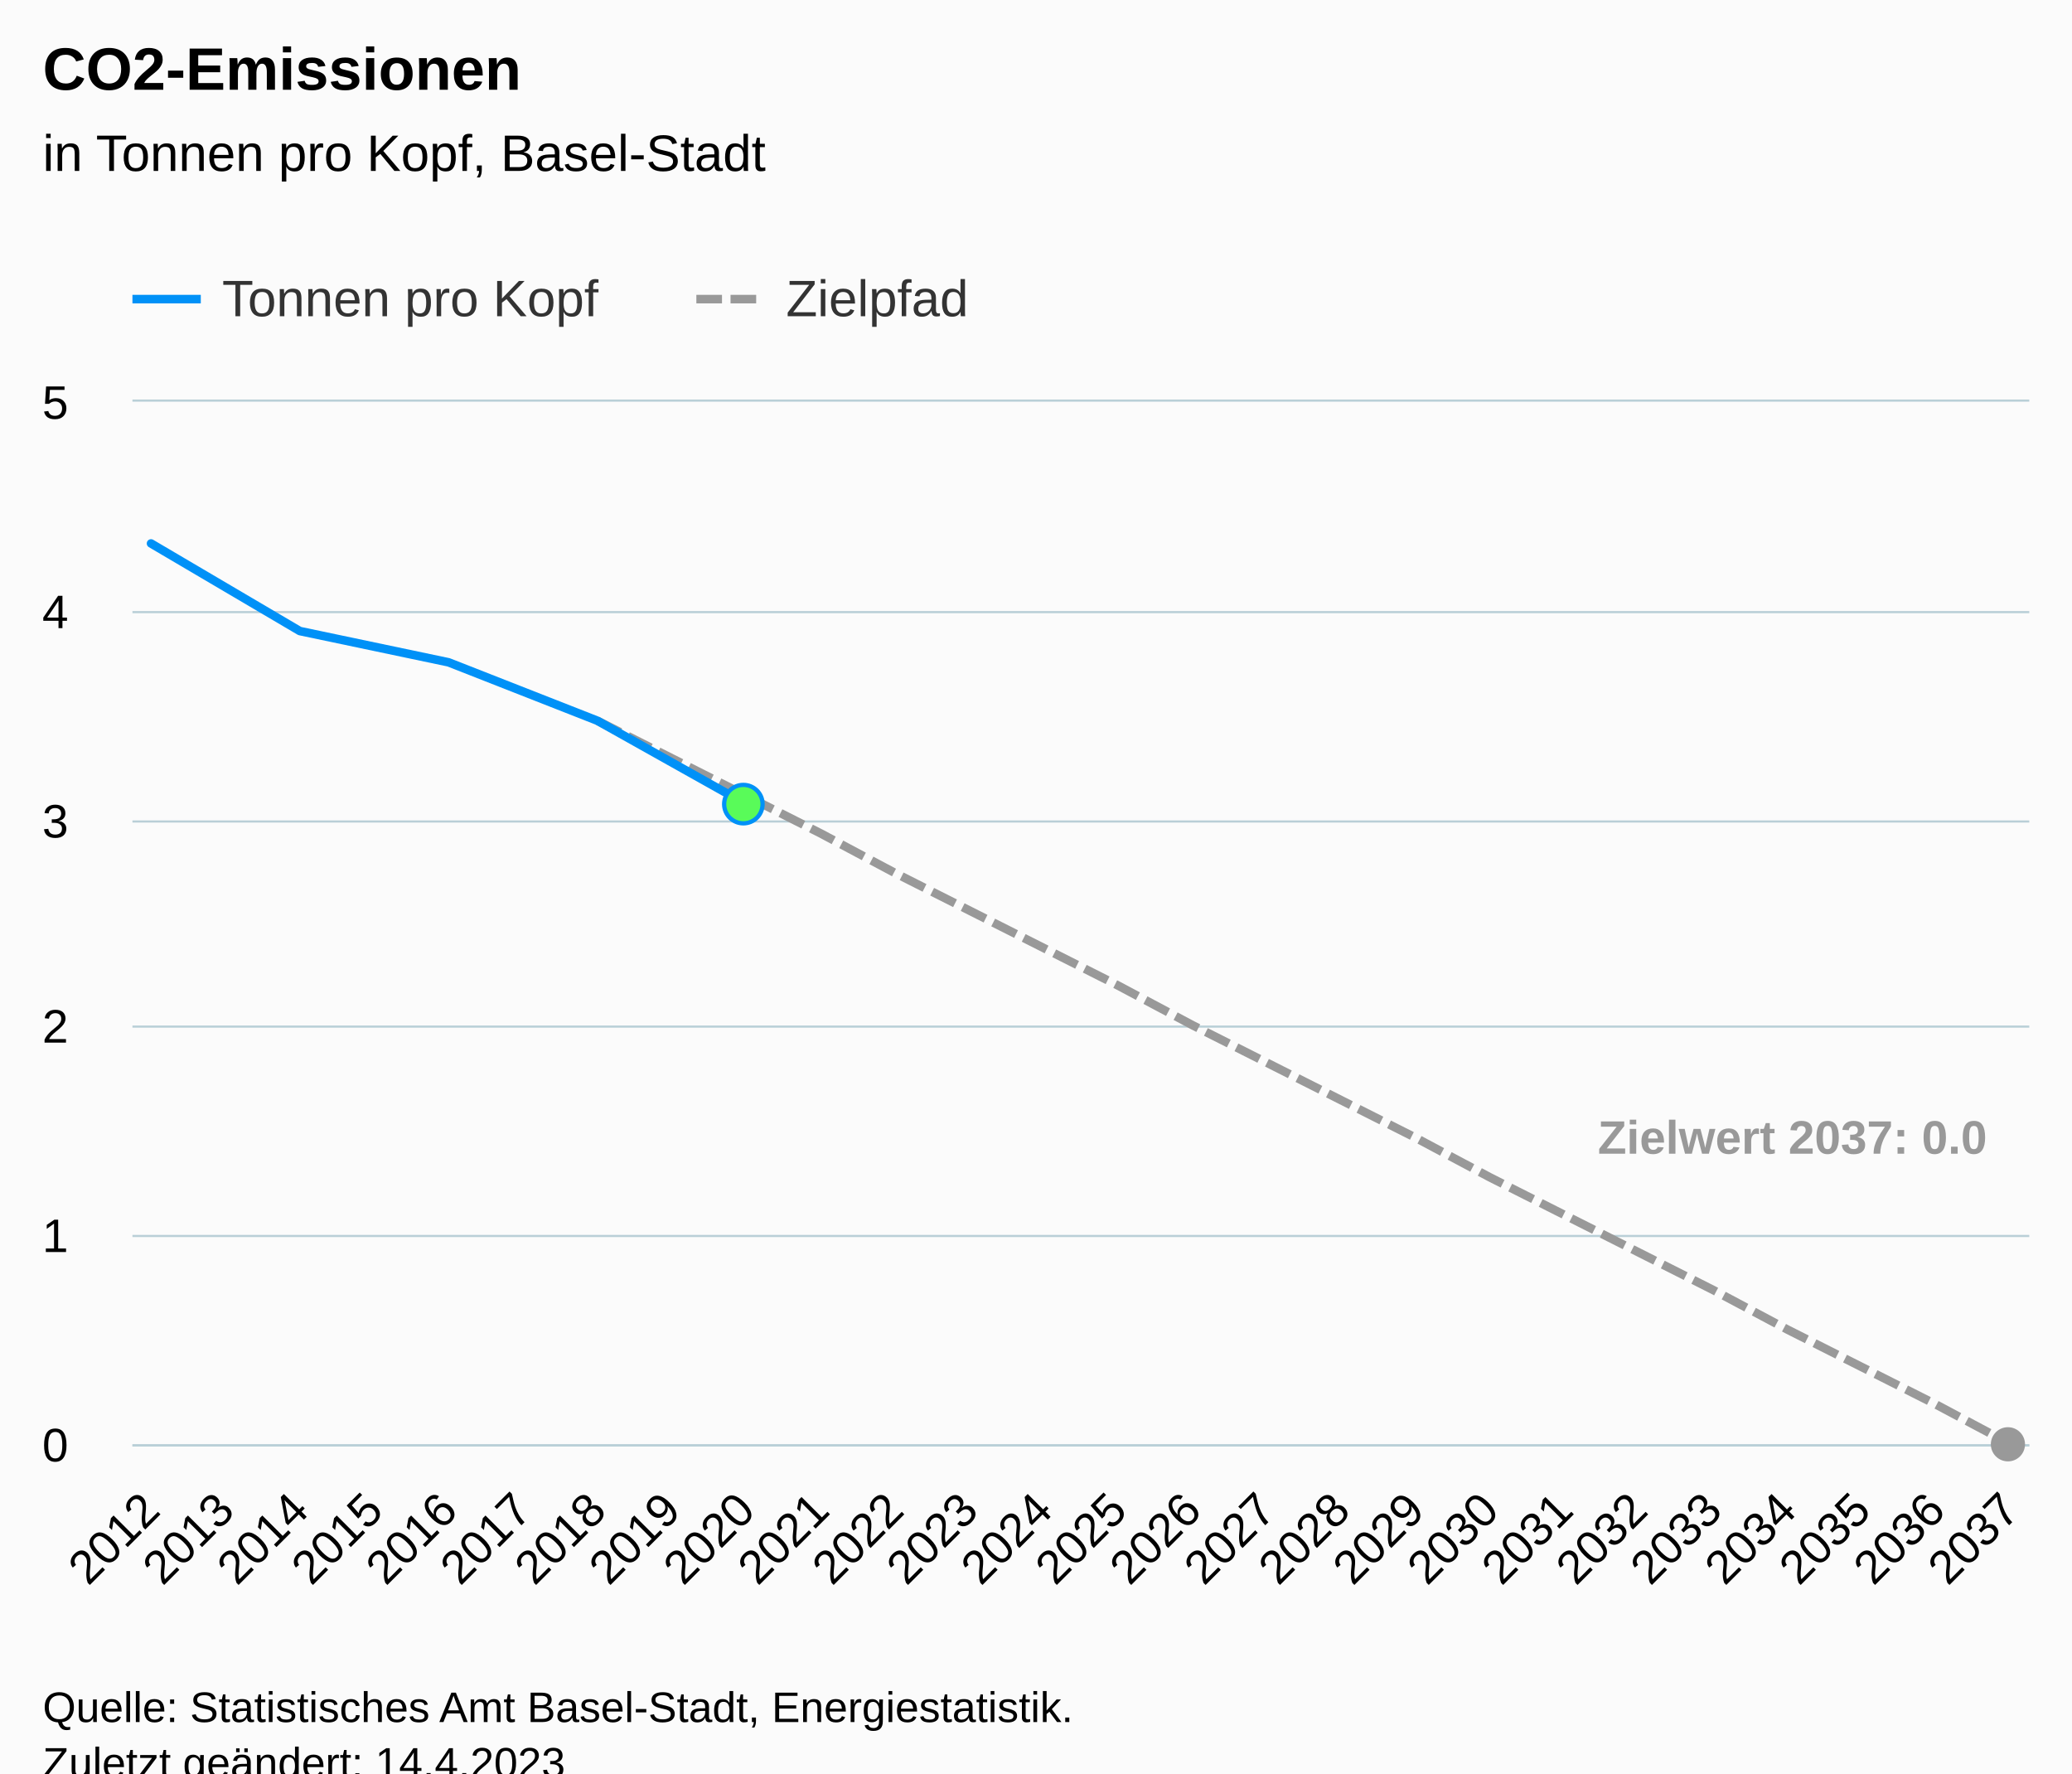
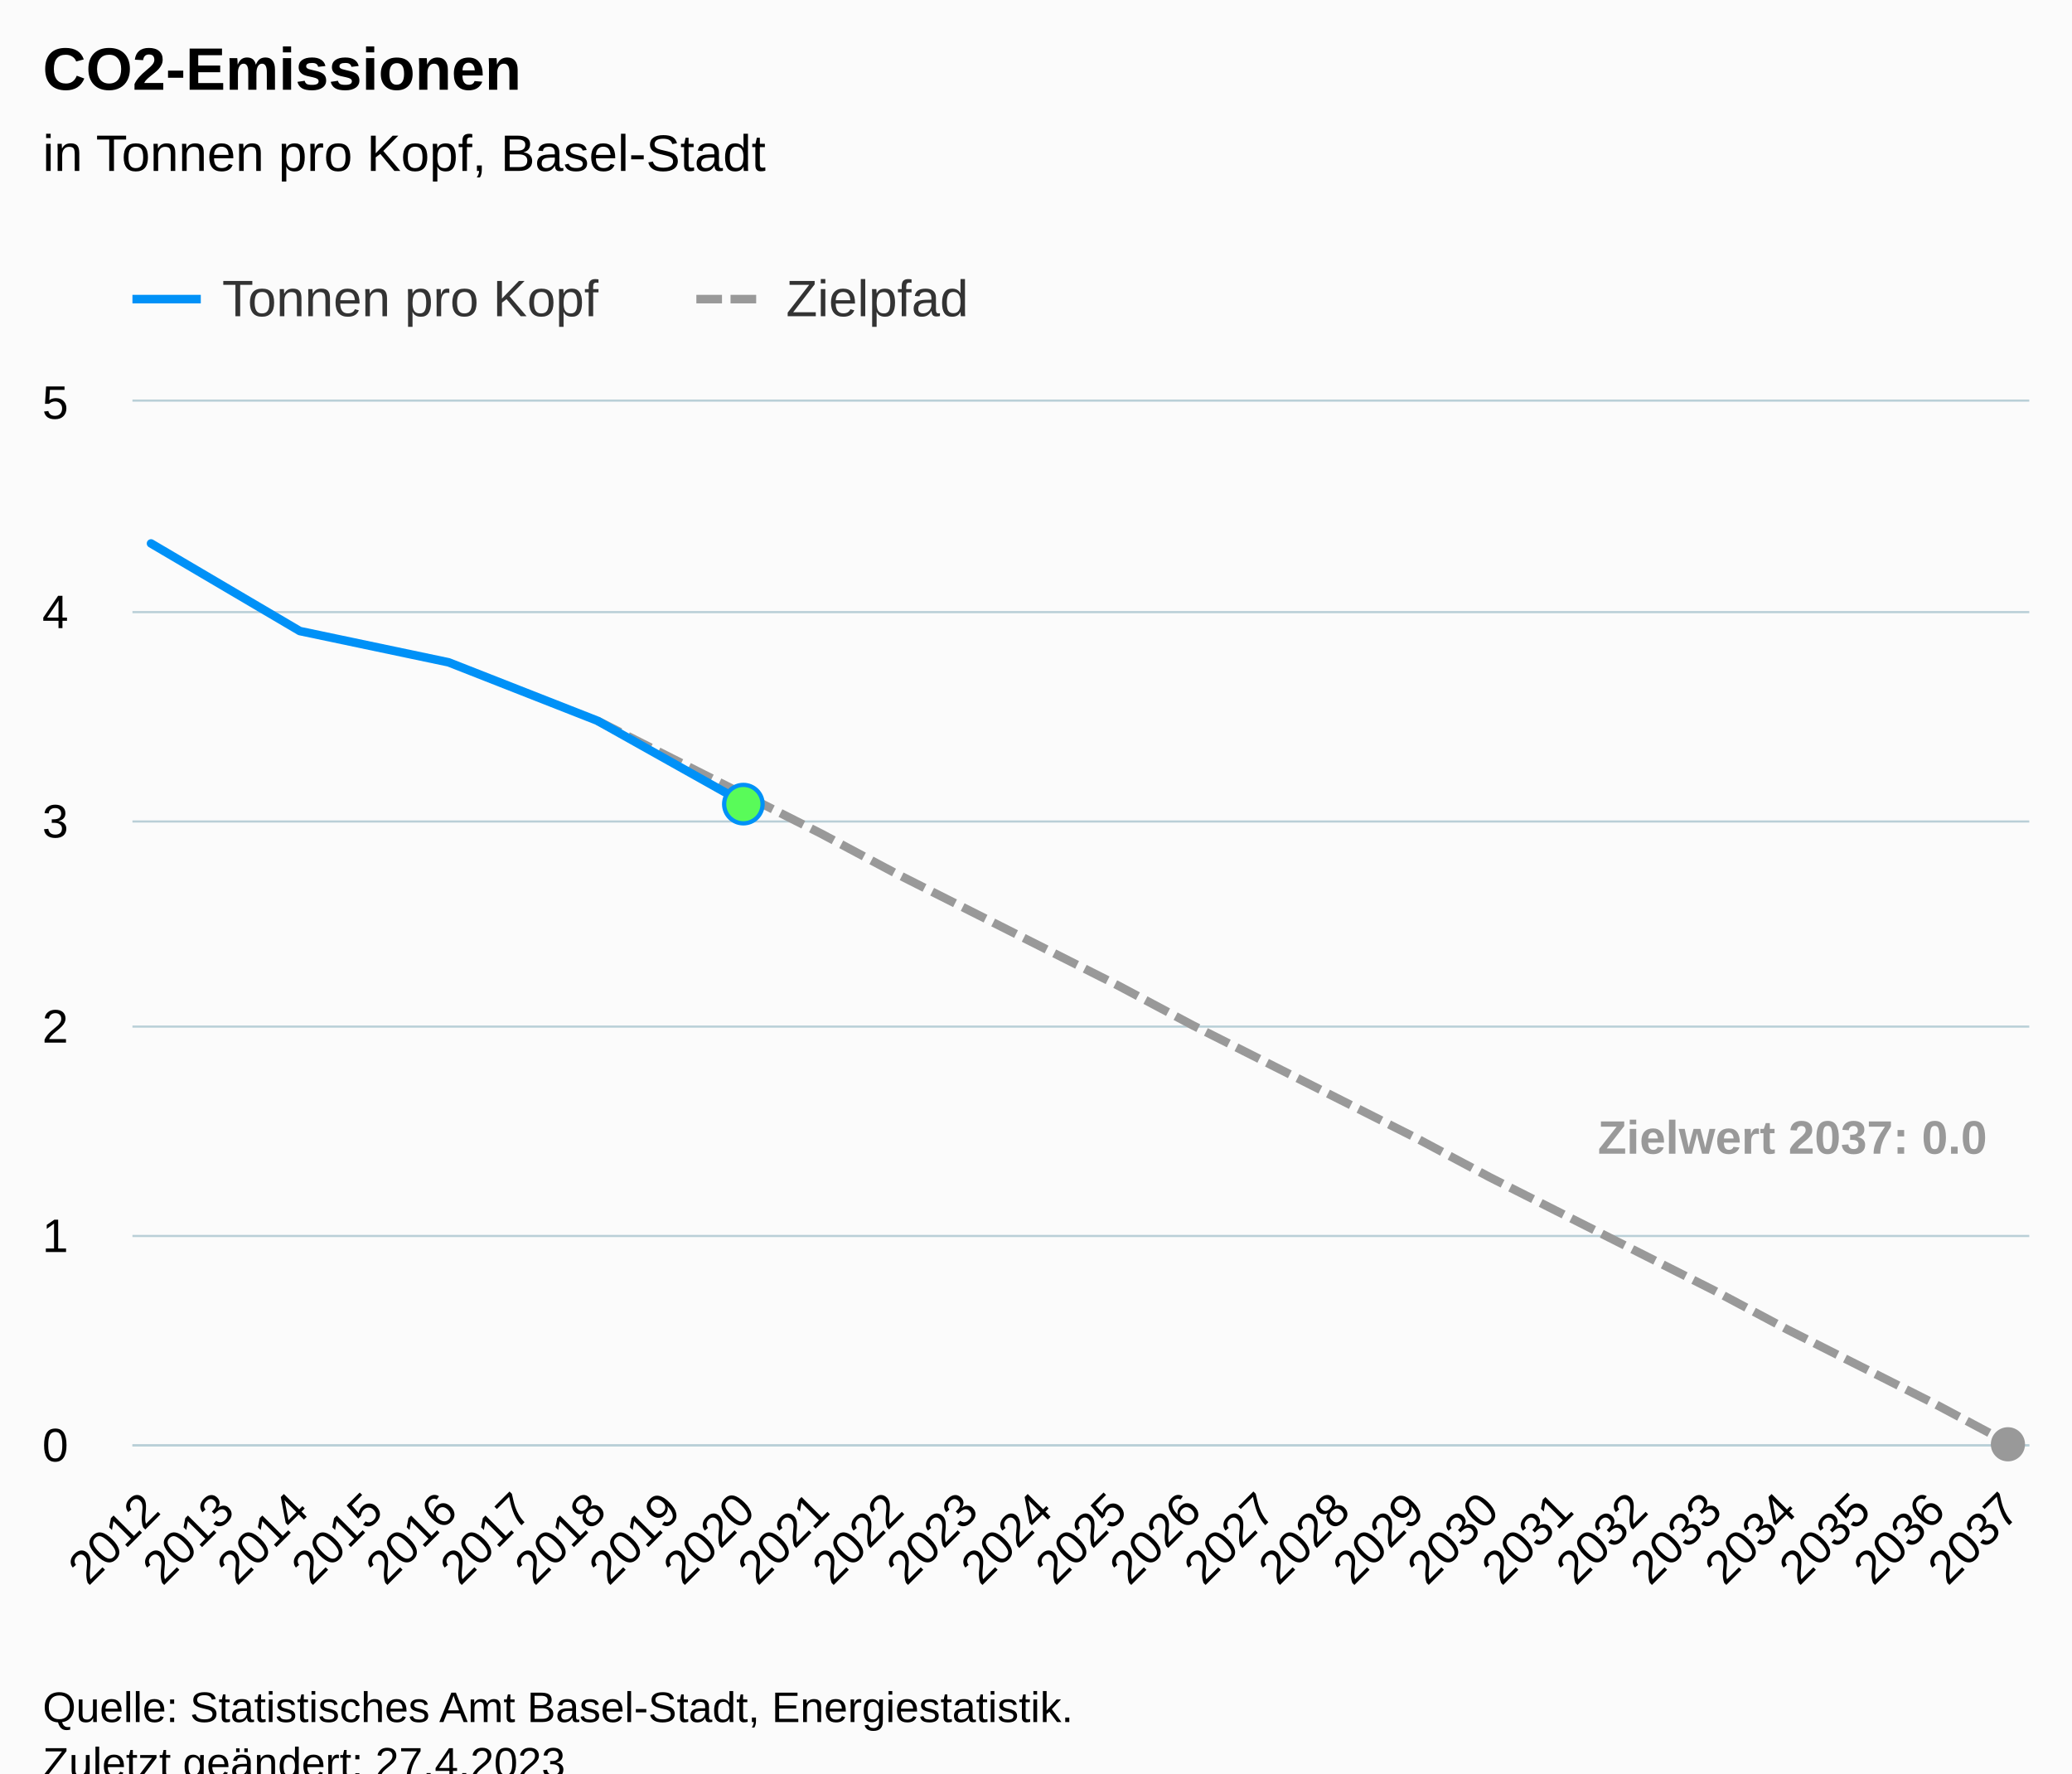
<svg xmlns="http://www.w3.org/2000/svg" version="1.1" class="highcharts-root" style="font-family:Arial;font-size:12px;" viewBox="0 0 485 415">
  <defs>
-     <clipPath id="highcharts-pjtmjco-85-">
+     <clipPath id="highcharts-6tjv9og-85-">
      <rect x="0" y="0" width="444" height="244" fill="none" />
    </clipPath>
-     <clipPath id="highcharts-pjtmjco-112-">
+     <clipPath id="highcharts-6tjv9og-112-">
      <rect x="0" y="0" width="444" height="244" fill="none" />
    </clipPath>
-     <clipPath id="highcharts-pjtmjco-165-">
+     <clipPath id="highcharts-6tjv9og-165-">
      <rect x="31" y="94" width="444" height="244" fill="none" />
    </clipPath>
  </defs>
  <rect fill="#fbfbfb" class="highcharts-background" x="0" y="0" width="485" height="428" rx="0" ry="0" />
  <rect fill="none" class="highcharts-plot-background" x="31" y="94" width="444" height="244" />
  <g class="highcharts-pane-group" data-z-index="0" />
  <g class="highcharts-grid highcharts-xaxis-grid" data-z-index="1">
    <path fill="none" data-z-index="1" class="highcharts-grid-line" d="M 34.5 94 L 34.5 338" opacity="1" />
    <path fill="none" data-z-index="1" class="highcharts-grid-line" d="M 52.5 94 L 52.5 338" opacity="1" />
    <path fill="none" data-z-index="1" class="highcharts-grid-line" d="M 69.5 94 L 69.5 338" opacity="1" />
    <path fill="none" data-z-index="1" class="highcharts-grid-line" d="M 87.5 94 L 87.5 338" opacity="1" />
    <path fill="none" data-z-index="1" class="highcharts-grid-line" d="M 104.5 94 L 104.5 338" opacity="1" />
    <path fill="none" data-z-index="1" class="highcharts-grid-line" d="M 121.5 94 L 121.5 338" opacity="1" />
    <path fill="none" data-z-index="1" class="highcharts-grid-line" d="M 139.5 94 L 139.5 338" opacity="1" />
    <path fill="none" data-z-index="1" class="highcharts-grid-line" d="M 156.5 94 L 156.5 338" opacity="1" />
    <path fill="none" data-z-index="1" class="highcharts-grid-line" d="M 174.5 94 L 174.5 338" opacity="1" />
    <path fill="none" data-z-index="1" class="highcharts-grid-line" d="M 191.5 94 L 191.5 338" opacity="1" />
    <path fill="none" data-z-index="1" class="highcharts-grid-line" d="M 208.5 94 L 208.5 338" opacity="1" />
    <path fill="none" data-z-index="1" class="highcharts-grid-line" d="M 226.5 94 L 226.5 338" opacity="1" />
    <path fill="none" data-z-index="1" class="highcharts-grid-line" d="M 243.5 94 L 243.5 338" opacity="1" />
    <path fill="none" data-z-index="1" class="highcharts-grid-line" d="M 261.5 94 L 261.5 338" opacity="1" />
    <path fill="none" data-z-index="1" class="highcharts-grid-line" d="M 278.5 94 L 278.5 338" opacity="1" />
    <path fill="none" data-z-index="1" class="highcharts-grid-line" d="M 296.5 94 L 296.5 338" opacity="1" />
    <path fill="none" data-z-index="1" class="highcharts-grid-line" d="M 313.5 94 L 313.5 338" opacity="1" />
    <path fill="none" data-z-index="1" class="highcharts-grid-line" d="M 330.5 94 L 330.5 338" opacity="1" />
    <path fill="none" data-z-index="1" class="highcharts-grid-line" d="M 348.5 94 L 348.5 338" opacity="1" />
    <path fill="none" data-z-index="1" class="highcharts-grid-line" d="M 365.5 94 L 365.5 338" opacity="1" />
    <path fill="none" data-z-index="1" class="highcharts-grid-line" d="M 383.5 94 L 383.5 338" opacity="1" />
    <path fill="none" data-z-index="1" class="highcharts-grid-line" d="M 400.5 94 L 400.5 338" opacity="1" />
    <path fill="none" data-z-index="1" class="highcharts-grid-line" d="M 417.5 94 L 417.5 338" opacity="1" />
    <path fill="none" data-z-index="1" class="highcharts-grid-line" d="M 435.5 94 L 435.5 338" opacity="1" />
    <path fill="none" data-z-index="1" class="highcharts-grid-line" d="M 452.5 94 L 452.5 338" opacity="1" />
    <path fill="none" data-z-index="1" class="highcharts-grid-line" d="M 470.5 94 L 470.5 338" opacity="1" />
  </g>
  <g class="highcharts-grid highcharts-yaxis-grid" data-z-index="1">
    <path fill="none" stroke="#B9CFD7" stroke-width="0.5" data-z-index="1" class="highcharts-grid-line" d="M 31 338.25 L 475 338.25" opacity="1" />
    <path fill="none" stroke="#B9CFD7" stroke-width="0.5" data-z-index="1" class="highcharts-grid-line" d="M 31 289.25 L 475 289.25" opacity="1" />
    <path fill="none" stroke="#B9CFD7" stroke-width="0.5" data-z-index="1" class="highcharts-grid-line" d="M 31 240.25 L 475 240.25" opacity="1" />
    <path fill="none" stroke="#B9CFD7" stroke-width="0.5" data-z-index="1" class="highcharts-grid-line" d="M 31 192.25 L 475 192.25" opacity="1" />
    <path fill="none" stroke="#B9CFD7" stroke-width="0.5" data-z-index="1" class="highcharts-grid-line" d="M 31 143.25 L 475 143.25" opacity="1" />
    <path fill="none" stroke="#B9CFD7" stroke-width="0.5" data-z-index="1" class="highcharts-grid-line" d="M 31 93.75 L 475 93.75" opacity="1" />
  </g>
  <rect fill="none" class="highcharts-plot-border" data-z-index="1" x="31" y="94" width="444" height="244" />
  <g class="highcharts-axis highcharts-xaxis" data-z-index="2">
    <path fill="none" class="highcharts-axis-line" stroke="#B9CFD7" stroke-width="0.5" data-z-index="7" d="M 31 338.25 L 475 338.25" />
  </g>
  <g class="highcharts-axis highcharts-yaxis" data-z-index="2">
    <path fill="none" class="highcharts-axis-line" data-z-index="7" d="M 31 94 L 31 338" />
  </g>
  <g class="highcharts-series-group" data-z-index="3">
-     <g class="highcharts-series highcharts-series-1 highcharts-line-series" data-z-index="0.1" opacity="1" transform="translate(31,94) scale(1 1)" clip-path="url(#highcharts-pjtmjco-112-)">
+     <g class="highcharts-series highcharts-series-1 highcharts-line-series" data-z-index="0.1" opacity="1" transform="translate(31,94) scale(1 1)" clip-path="url(#highcharts-6tjv9og-112-)">
      <path fill="none" d="M 108.824 74.664 L 126.235 83.448 L 143.647 92.232 L 161.059 101.016 L 178.471 110.288 L 195.882 119.072 L 213.294 127.856 L 230.706 136.64 L 248.118 145.912 L 265.529 154.696 L 282.941 163.48 L 300.353 172.264 L 317.765 181.536 L 335.176 190.32 L 352.588 199.104 L 370 207.888 L 387.412 217.16 L 404.824 225.944 L 422.235 234.728 L 439.647 244" class="highcharts-graph" data-z-index="1" stroke="#999999" stroke-width="2" stroke-dasharray="6,2" />
    </g>
    <g class="highcharts-markers highcharts-series-1 highcharts-line-series" data-z-index="0.1" opacity="1" transform="translate(31,94) scale(1 1)" clip-path="none">
      <path fill="#999999" d="M 439 248 A 4 4 0 1 1 439.004 248 Z" opacity="1" class="highcharts-point" />
    </g>
-     <g class="highcharts-series highcharts-series-2 highcharts-line-series highcharts-color-0" visibility="hidden" data-z-index="0.1" opacity="1" transform="translate(31,94) scale(1 1)" clip-path="url(#highcharts-pjtmjco-112-)">
+     <g class="highcharts-series highcharts-series-2 highcharts-line-series highcharts-color-0" visibility="hidden" data-z-index="0.1" opacity="1" transform="translate(31,94) scale(1 1)" clip-path="url(#highcharts-6tjv9og-112-)">
      <path fill="none" d="M 143.647 244" class="highcharts-graph" data-z-index="1" stroke="#7cb5ec" stroke-width="2" stroke-linejoin="round" stroke-linecap="round" />
    </g>
    <g class="highcharts-markers highcharts-series-2 highcharts-line-series highcharts-color-0" visibility="hidden" data-z-index="0.1" opacity="1" transform="translate(31,94) scale(1 1)" clip-path="none" />
-     <g class="highcharts-series highcharts-series-0 highcharts-line-series" data-z-index="2" opacity="1" transform="translate(31,94) scale(1 1)" clip-path="url(#highcharts-pjtmjco-112-)">
+     <g class="highcharts-series highcharts-series-0 highcharts-line-series" data-z-index="2" opacity="1" transform="translate(31,94) scale(1 1)" clip-path="url(#highcharts-6tjv9og-112-)">
      <path fill="none" d="M 4.353 33.184 L 39.176 53.68 L 74 61 L 108.824 74.664 L 143.647 94.184" class="highcharts-graph" data-z-index="1" stroke="#0091f7" stroke-width="2" stroke-linejoin="round" stroke-linecap="round" />
    </g>
    <g class="highcharts-markers highcharts-series-0 highcharts-line-series" data-z-index="2" opacity="1" transform="translate(31,94) scale(1 1)" clip-path="none">
      <path fill="#59fb59" d="M 143 98.684 A 4.5 4.5 0 1 1 143.004 98.684 Z" stroke="#0091f7" stroke-width="1" opacity="1" class="highcharts-point" />
    </g>
  </g>
  <text x="10" text-anchor="start" class="highcharts-title" data-z-index="4" style="color:#000000;font-size:14px;font-weight:bold;fill:#000000;" y="21">
    <tspan>CO2-Emissionen</tspan>
  </text>
  <text x="10" text-anchor="start" class="highcharts-subtitle" data-z-index="4" style="color:#000000;font-size:12px;font-weight:normal;fill:#000000;" y="40">
    <tspan>in Tonnen pro Kopf, Basel-Stadt</tspan>
  </text>
  <text x="10" text-anchor="start" class="highcharts-caption" data-z-index="4" style="color:#666666;fill:#666666;" y="385" />
  <g class="highcharts-data-labels highcharts-series-1 highcharts-line-series" data-z-index="6" opacity="1" transform="translate(31,94) scale(1 1)">
    <g class="highcharts-label highcharts-data-label highcharts-data-label-color-undefined" data-z-index="1" transform="translate(338,160)">
      <text x="5" data-z-index="1" y="16" style="color:#999999;font-size:11px;font-weight:bold;fill:#999999;">
        <tspan>Zielwert 2037: 0.0</tspan>
      </text>
    </g>
  </g>
  <g class="highcharts-legend" data-z-index="7" transform="translate(23,56)">
    <rect fill="none" class="highcharts-legend-box" rx="0" ry="0" x="0" y="0" width="213" height="26" visibility="visible" />
    <g data-z-index="1">
      <g>
        <g class="highcharts-legend-item highcharts-line-series highcharts-color-undefined highcharts-series-0" data-z-index="1" transform="translate(8,3)">
          <path fill="none" d="M 0 11 L 16 11" class="highcharts-graph" stroke="#0091f7" stroke-width="2" />
          <text x="21" style="color:#333333;cursor:pointer;font-size:12px;font-weight:normal;fill:#333333;" text-anchor="start" data-z-index="2" y="15">
            <tspan>Tonnen pro Kopf</tspan>
          </text>
        </g>
        <g class="highcharts-legend-item highcharts-line-series highcharts-color-undefined highcharts-series-1" data-z-index="1" transform="translate(140,3)">
          <path fill="none" d="M 0 11 L 16 11" class="highcharts-graph" stroke-dasharray="6,2" stroke="#999999" stroke-width="2" />
          <text x="21" y="15" style="color:#333333;cursor:pointer;font-size:12px;font-weight:normal;fill:#333333;" text-anchor="start" data-z-index="2">
            <tspan>Zielpfad</tspan>
          </text>
        </g>
      </g>
    </g>
  </g>
  <g class="highcharts-axis-labels highcharts-xaxis-labels" data-z-index="7">
    <text x="37.946" style="color:#000000;cursor:default;font-size:11px;fill:#000000;" text-anchor="end" transform="translate(0,0) rotate(-45 37.94567 354)" y="354" opacity="1">2012</text>
    <text x="55.357" style="color:#000000;cursor:default;font-size:11px;fill:#000000;" text-anchor="end" transform="translate(0,0) rotate(-45 55.35743 354)" y="354" opacity="1">2013</text>
    <text x="72.769" style="color:#000000;cursor:default;font-size:11px;fill:#000000;" text-anchor="end" transform="translate(0,0) rotate(-45 72.7692 354)" y="354" opacity="1">2014</text>
    <text x="90.181" style="color:#000000;cursor:default;font-size:11px;fill:#000000;" text-anchor="end" transform="translate(0,0) rotate(-45 90.18096 354)" y="354" opacity="1">2015</text>
    <text x="107.593" style="color:#000000;cursor:default;font-size:11px;fill:#000000;" text-anchor="end" transform="translate(0,0) rotate(-45 107.5927 354)" y="354" opacity="1">2016</text>
    <text x="125.004" style="color:#000000;cursor:default;font-size:11px;fill:#000000;" text-anchor="end" transform="translate(0,0) rotate(-45 125.0045 354)" y="354" opacity="1">2017</text>
    <text x="142.416" style="color:#000000;cursor:default;font-size:11px;fill:#000000;" text-anchor="end" transform="translate(0,0) rotate(-45 142.4163 354)" y="354" opacity="1">2018</text>
    <text x="159.828" style="color:#000000;cursor:default;font-size:11px;fill:#000000;" text-anchor="end" transform="translate(0,0) rotate(-45 159.828 354)" y="354" opacity="1">2019</text>
    <text x="177.24" style="color:#000000;cursor:default;font-size:11px;fill:#000000;" text-anchor="end" transform="translate(0,0) rotate(-45 177.2398 354)" y="354" opacity="1">2020</text>
    <text x="194.652" style="color:#000000;cursor:default;font-size:11px;fill:#000000;" text-anchor="end" transform="translate(0,0) rotate(-45 194.6515 354)" y="354" opacity="1">2021</text>
    <text x="212.063" style="color:#000000;cursor:default;font-size:11px;fill:#000000;" text-anchor="end" transform="translate(0,0) rotate(-45 212.0633 354)" y="354" opacity="1">2022</text>
    <text x="229.475" style="color:#000000;cursor:default;font-size:11px;fill:#000000;" text-anchor="end" transform="translate(0,0) rotate(-45 229.4751 354)" y="354" opacity="1">2023</text>
    <text x="246.887" style="color:#000000;cursor:default;font-size:11px;fill:#000000;" text-anchor="end" transform="translate(0,0) rotate(-45 246.8868 354)" y="354" opacity="1">2024</text>
    <text x="264.299" style="color:#000000;cursor:default;font-size:11px;fill:#000000;" text-anchor="end" transform="translate(0,0) rotate(-45 264.2986 354)" y="354" opacity="1">2025</text>
    <text x="281.71" style="color:#000000;cursor:default;font-size:11px;fill:#000000;" text-anchor="end" transform="translate(0,0) rotate(-45 281.7104 354)" y="354" opacity="1">2026</text>
    <text x="299.122" style="color:#000000;cursor:default;font-size:11px;fill:#000000;" text-anchor="end" transform="translate(0,0) rotate(-45 299.1221 354)" y="354" opacity="1">2027</text>
    <text x="316.534" style="color:#000000;cursor:default;font-size:11px;fill:#000000;" text-anchor="end" transform="translate(0,0) rotate(-45 316.5339 354)" y="354" opacity="1">2028</text>
    <text x="333.946" style="color:#000000;cursor:default;font-size:11px;fill:#000000;" text-anchor="end" transform="translate(0,0) rotate(-45 333.9457 354)" y="354" opacity="1">2029</text>
    <text x="351.357" style="color:#000000;cursor:default;font-size:11px;fill:#000000;" text-anchor="end" transform="translate(0,0) rotate(-45 351.3574 354)" y="354" opacity="1">2030</text>
    <text x="368.769" style="color:#000000;cursor:default;font-size:11px;fill:#000000;" text-anchor="end" transform="translate(0,0) rotate(-45 368.7692 354)" y="354" opacity="1">2031</text>
    <text x="386.181" style="color:#000000;cursor:default;font-size:11px;fill:#000000;" text-anchor="end" transform="translate(0,0) rotate(-45 386.181 354)" y="354" opacity="1">2032</text>
    <text x="403.593" style="color:#000000;cursor:default;font-size:11px;fill:#000000;" text-anchor="end" transform="translate(0,0) rotate(-45 403.5927 354)" y="354" opacity="1">2033</text>
    <text x="421.004" style="color:#000000;cursor:default;font-size:11px;fill:#000000;" text-anchor="end" transform="translate(0,0) rotate(-45 421.0045 354)" y="354" opacity="1">2034</text>
    <text x="438.416" style="color:#000000;cursor:default;font-size:11px;fill:#000000;" text-anchor="end" transform="translate(0,0) rotate(-45 438.4163 354)" y="354" opacity="1">2035</text>
    <text x="455.828" style="color:#000000;cursor:default;font-size:11px;fill:#000000;" text-anchor="end" transform="translate(0,0) rotate(-45 455.828 354)" y="354" opacity="1">2036</text>
    <text x="473.24" style="color:#000000;cursor:default;font-size:11px;fill:#000000;" text-anchor="end" transform="translate(0,0) rotate(-45 473.2398 354)" y="354" opacity="1">2037</text>
  </g>
  <g class="highcharts-axis-labels highcharts-yaxis-labels" data-z-index="7">
    <text x="16" style="color:#000000;cursor:default;font-size:11px;fill:#000000;" text-anchor="end" transform="translate(0,0)" y="342" opacity="1">0</text>
    <text x="16" style="color:#000000;cursor:default;font-size:11px;fill:#000000;" text-anchor="end" transform="translate(0,0)" y="293" opacity="1">1</text>
    <text x="16" style="color:#000000;cursor:default;font-size:11px;fill:#000000;" text-anchor="end" transform="translate(0,0)" y="244" opacity="1">2</text>
    <text x="16" style="color:#000000;cursor:default;font-size:11px;fill:#000000;" text-anchor="end" transform="translate(0,0)" y="196" opacity="1">3</text>
    <text x="16" style="color:#000000;cursor:default;font-size:11px;fill:#000000;" text-anchor="end" transform="translate(0,0)" y="147" opacity="1">4</text>
    <text x="16" style="color:#000000;cursor:default;font-size:11px;fill:#000000;" text-anchor="end" transform="translate(0,0)" y="98" opacity="1">5</text>
  </g>
  <text x="10" class="highcharts-credits" text-anchor="start" data-z-index="8" style="cursor:default;color:#000000;font-size:10px;fill:#000000;" y="403">
    <tspan>Quelle: Statistisches Amt Basel-Stadt, Energiestatistik.</tspan>
-     <tspan x="10" dy="13">Zuletzt geändert: 14.4.2023</tspan>
+     <tspan x="10" dy="13">Zuletzt geändert: 27.4.2023</tspan>
  </text>
-   <g class="highcharts-control-points" data-z-index="99" clip-path="url(#highcharts-pjtmjco-165-)" />
+   <g class="highcharts-control-points" data-z-index="99" clip-path="url(#highcharts-6tjv9og-165-)" />
</svg>
